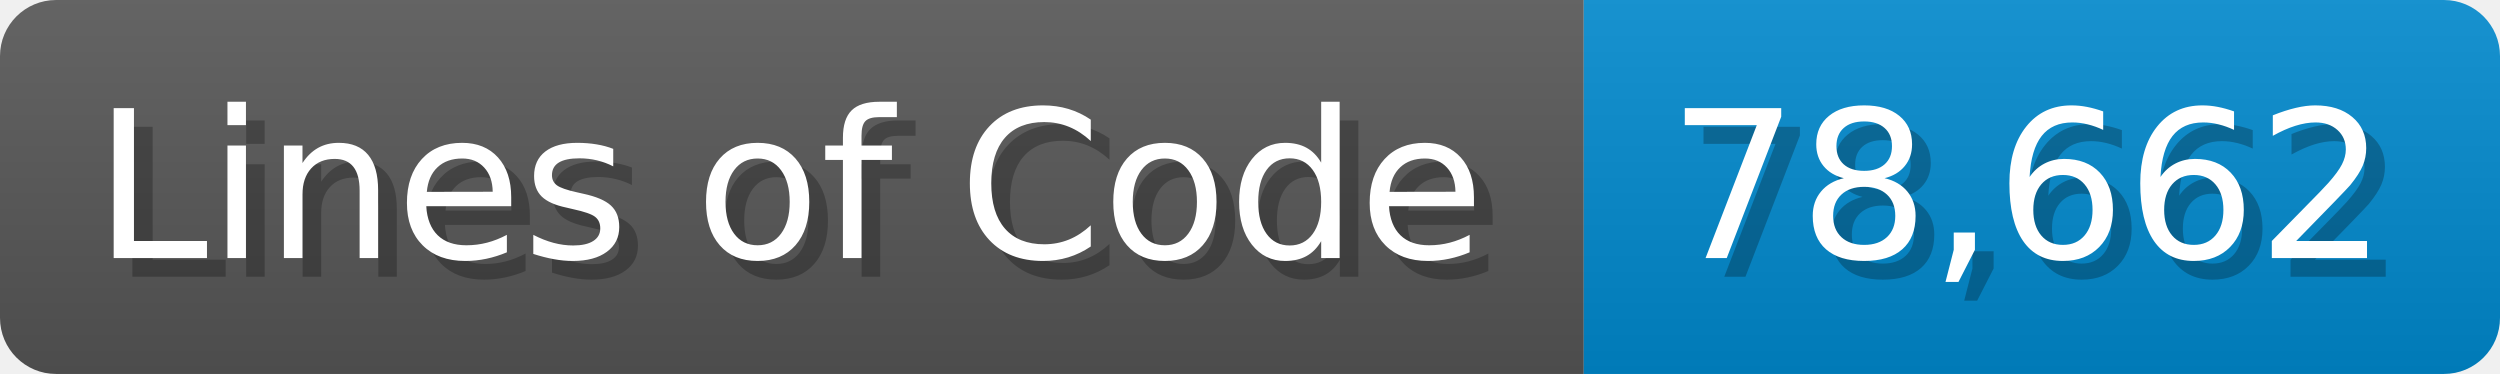
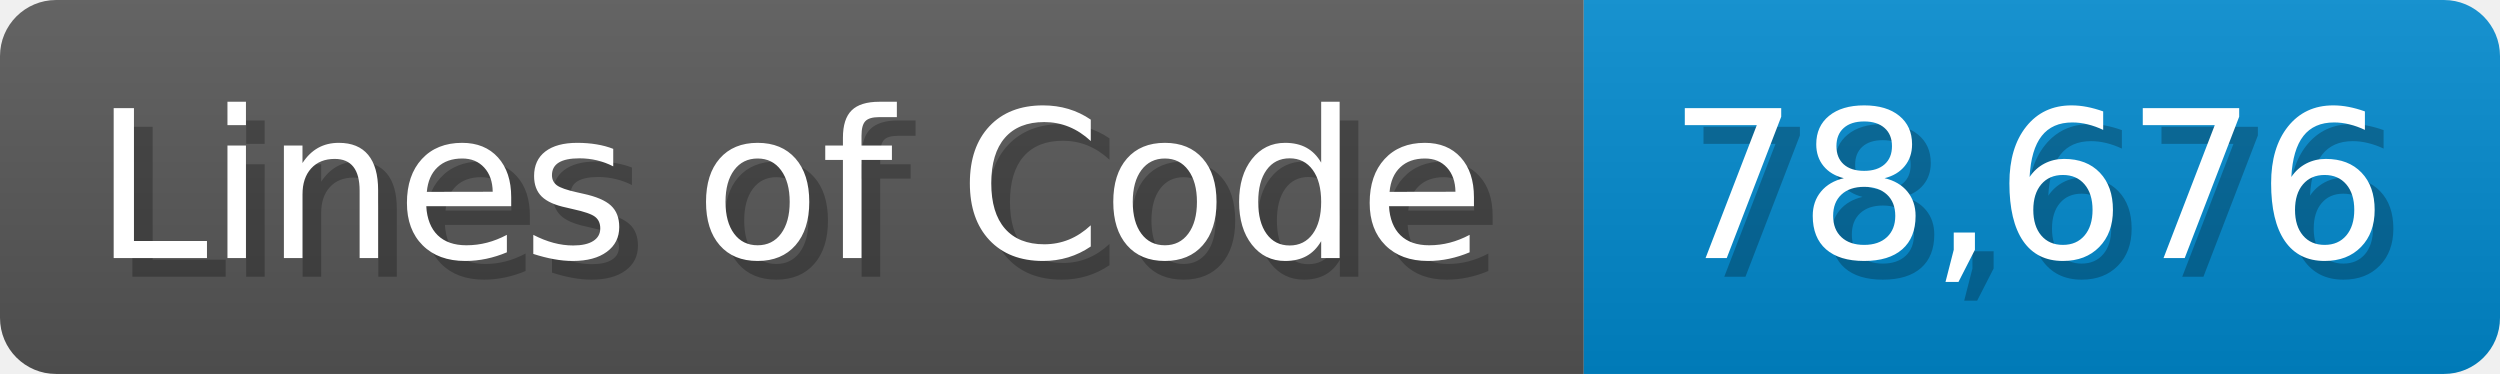
<svg xmlns="http://www.w3.org/2000/svg" width="133.7" height="20" viewBox="0 0 1337 200">
  <linearGradient id="a" x2="0" y2="100%">
    <stop offset="0" stop-opacity=".1" stop-color="#EEE" />
    <stop offset="1" stop-opacity=".1" />
  </linearGradient>
  <mask id="m">
    <rect width="1337" height="200" rx="30" fill="#FFF" />
  </mask>
  <g mask="url(#m)">
    <rect width="847" height="200" fill="#555" />
    <rect width="490" height="200" fill="#08C" x="847" />
    <rect width="1337" height="200" fill="url(#a)" />
  </g>
  <g fill="#fff" text-anchor="start" font-family="Verdana,DejaVu Sans,sans-serif" font-size="110">
    <text x="60" y="148" textLength="747" fill="#000" opacity="0.25">Lines of Code</text>
    <text x="50" y="138" textLength="747">Lines of Code</text>
-     <text x="902" y="148" textLength="390" fill="#000" opacity="0.25">78,662</text>
-     <text x="892" y="138" textLength="390">78,662</text>
+     <text x="902" y="148" textLength="390" fill="#000" opacity="0.25">78,676</text>
+     <text x="892" y="138" textLength="390">78,676</text>
  </g>
</svg>
